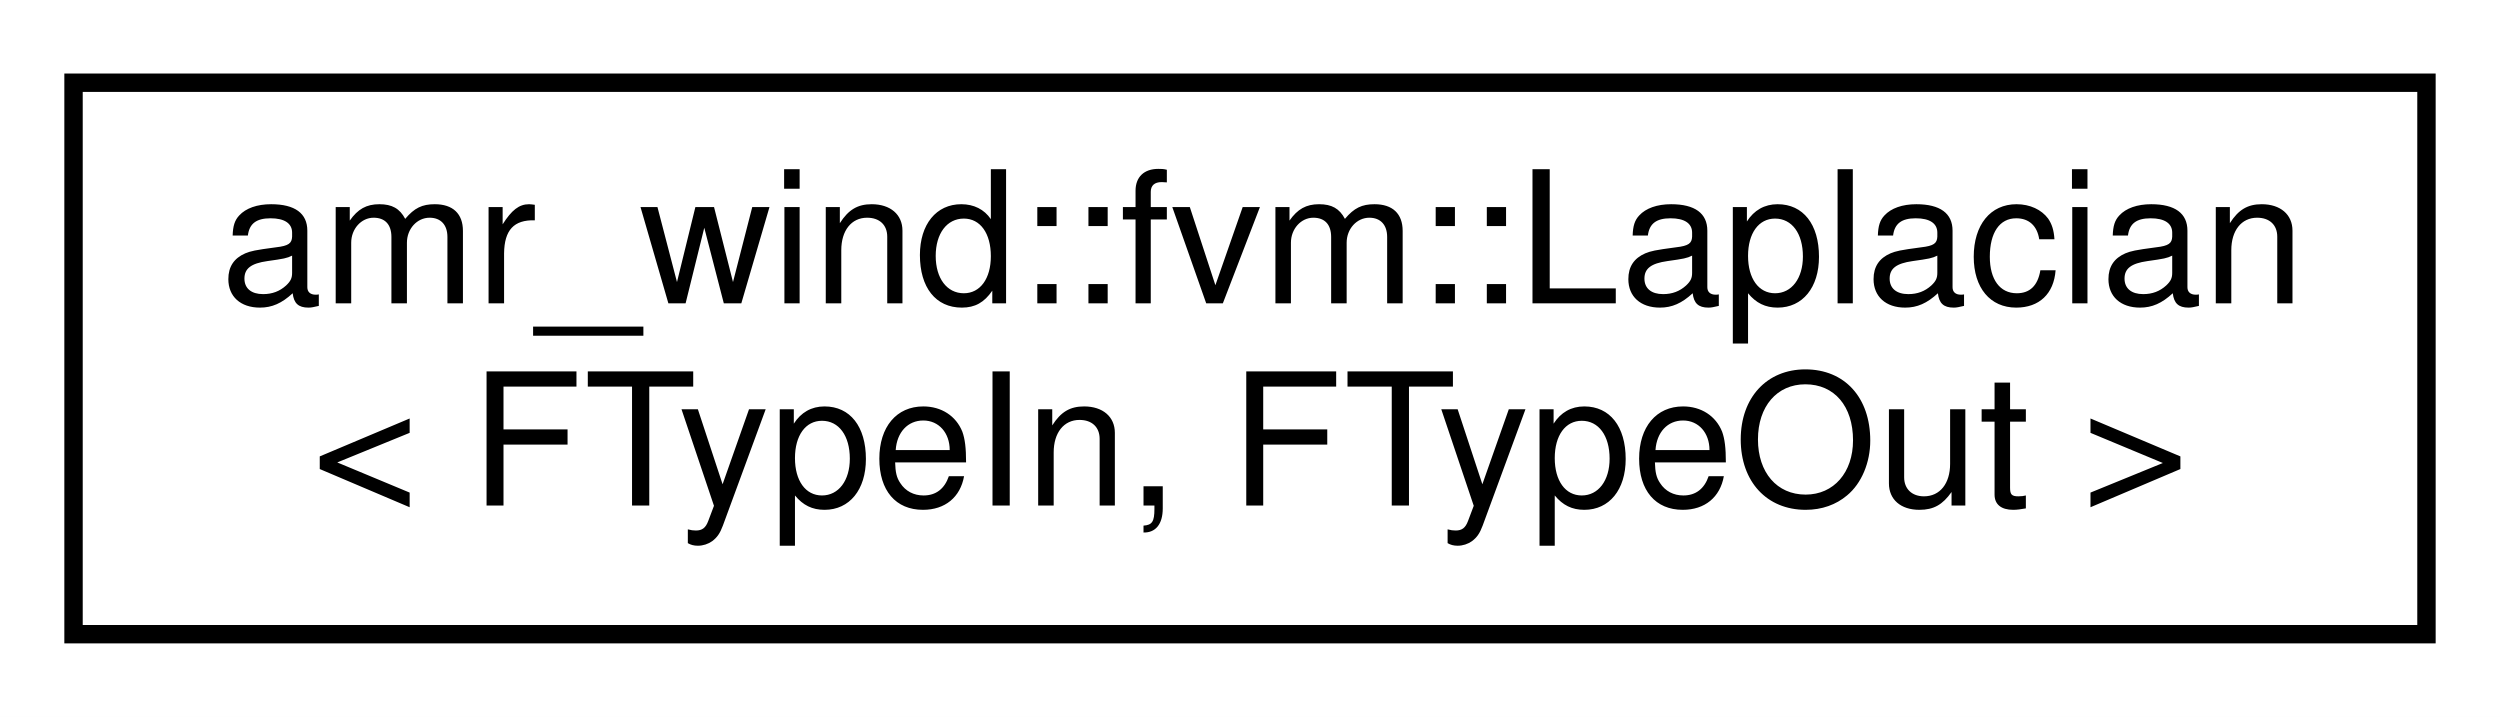
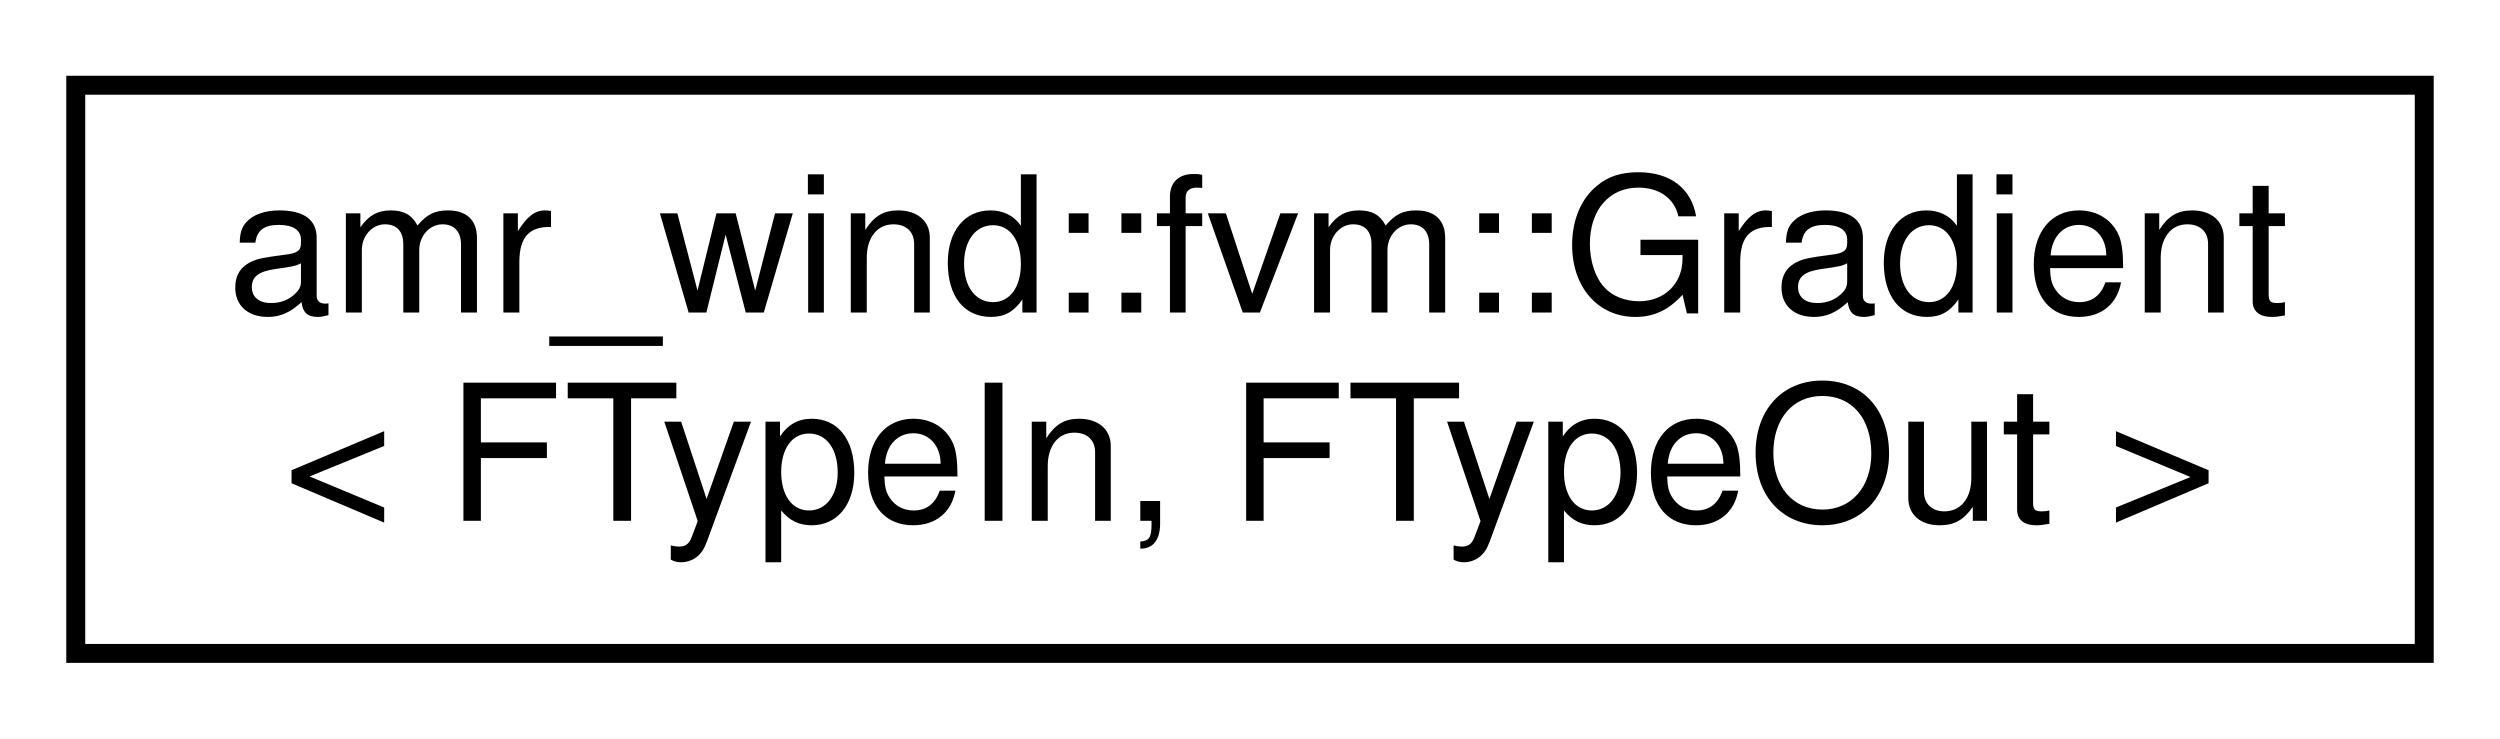
- <svg xmlns="http://www.w3.org/2000/svg" xmlns:xlink="http://www.w3.org/1999/xlink" width="136pt" height="39pt" viewBox="0.00 0.00 136.00 39.00">
+ <svg xmlns="http://www.w3.org/2000/svg" xmlns:xlink="http://www.w3.org/1999/xlink" width="132pt" height="39pt" viewBox="0.00 0.00 132.00 39.00">
  <g id="graph0" class="graph" transform="scale(1 1) rotate(0) translate(4 35)">
-     <polygon fill="#ffffff" stroke="transparent" points="-4,4 -4,-35 132,-35 132,4 -4,4" />
+     <polygon fill="#ffffff" stroke="transparent" points="-4,4 -4,-35 128,-35 128,4 -4,4" />
    <g id="node1" class="node">
      <g id="a_node1">
-         <a xlink:href="structamr__wind_1_1fvm_1_1_laplacian.html" target="_top" xlink:title="Laplacian operator. ">
-           <polygon fill="#ffffff" stroke="#000000" points="0,-.5 0,-30.5 128,-30.5 128,-.5 0,-.5" />
-           <text text-anchor="start" x="8" y="-18.5" font-family="Helvetica,sans-Serif" font-size="10.00" fill="#000000">amr_wind::fvm::Laplacian</text>
-           <text text-anchor="middle" x="64" y="-7.5" font-family="Helvetica,sans-Serif" font-size="10.00" fill="#000000">&lt; FTypeIn, FTypeOut &gt;</text>
+         <a xlink:href="structamr__wind_1_1fvm_1_1_gradient.html" target="_top" xlink:title="Gradient operator. ">
+           <polygon fill="#ffffff" stroke="#000000" points="0,-.5 0,-30.5 124,-30.5 124,-.5 0,-.5" />
+           <text text-anchor="start" x="8" y="-18.5" font-family="Helvetica,sans-Serif" font-size="10.00" fill="#000000">amr_wind::fvm::Gradient</text>
+           <text text-anchor="middle" x="62" y="-7.5" font-family="Helvetica,sans-Serif" font-size="10.00" fill="#000000">&lt; FTypeIn, FTypeOut &gt;</text>
        </a>
      </g>
    </g>
  </g>
</svg>
